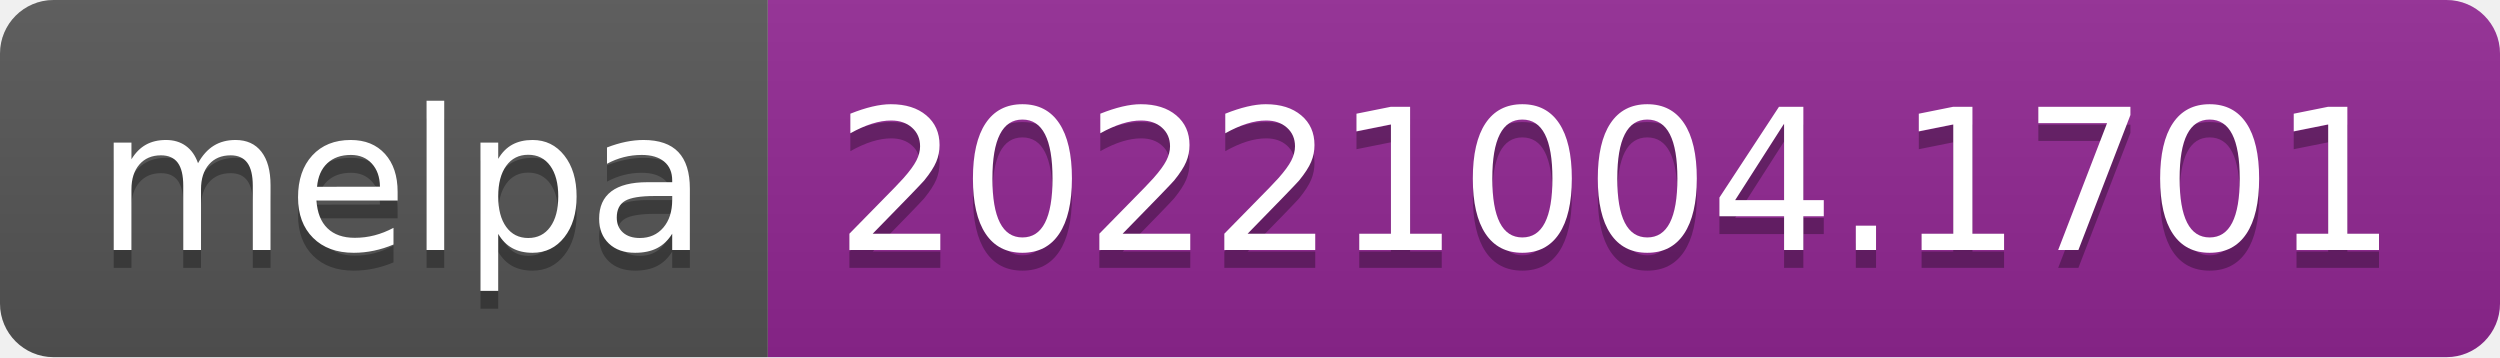
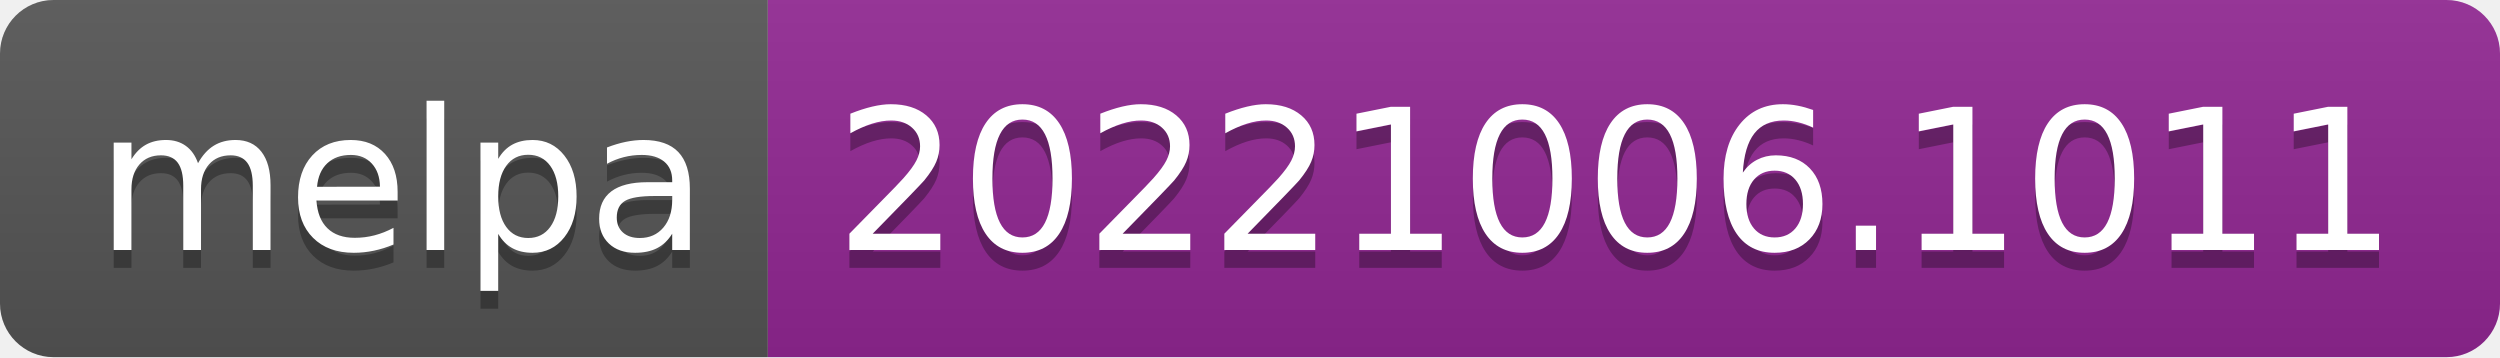
- <svg xmlns="http://www.w3.org/2000/svg" width="140" height="20" role="img" aria-label="melpa: 20221004.1701">
+ <svg xmlns="http://www.w3.org/2000/svg" width="140" height="20" role="img" aria-label="melpa: 20221006.1011">
  <linearGradient id="s" x2="0" y2="100%">
    <stop offset="0" stop-color="#bbb" stop-opacity=".1" />
    <stop offset="1" stop-opacity=".1" />
  </linearGradient>
  <clipPath id="r">
    <rect width="140" height="20" rx="3" fill="#fff" />
  </clipPath>
  <g clip-path="url(#r)">
    <rect width="43" height="20" fill="#555" />
    <rect x="43" width="97" height="20" fill="#922793" />
    <rect width="140" height="20" fill="url(#s)" />
  </g>
  <g fill="#fff" text-anchor="middle" font-family="Verdana,Geneva,DejaVu Sans,sans-serif" text-rendering="geometricPrecision" font-size="110">
    <text aria-hidden="true" x="225" y="150" fill="#010101" fill-opacity=".3" transform="scale(.1)" textLength="330">melpa</text>
    <text x="225" y="140" transform="scale(.1)" fill="#fff" textLength="330">melpa</text>
-     <text aria-hidden="true" x="905" y="150" fill="#010101" fill-opacity=".3" transform="scale(.1)" textLength="870">20221004.1701</text>
-     <text x="905" y="140" transform="scale(.1)" fill="#fff" textLength="870">20221004.1701</text>
+     <text aria-hidden="true" x="905" y="150" fill="#010101" fill-opacity=".3" transform="scale(.1)" textLength="870">20221006.1011</text>
+     <text x="905" y="140" transform="scale(.1)" fill="#fff" textLength="870">20221006.1011</text>
  </g>
</svg>
